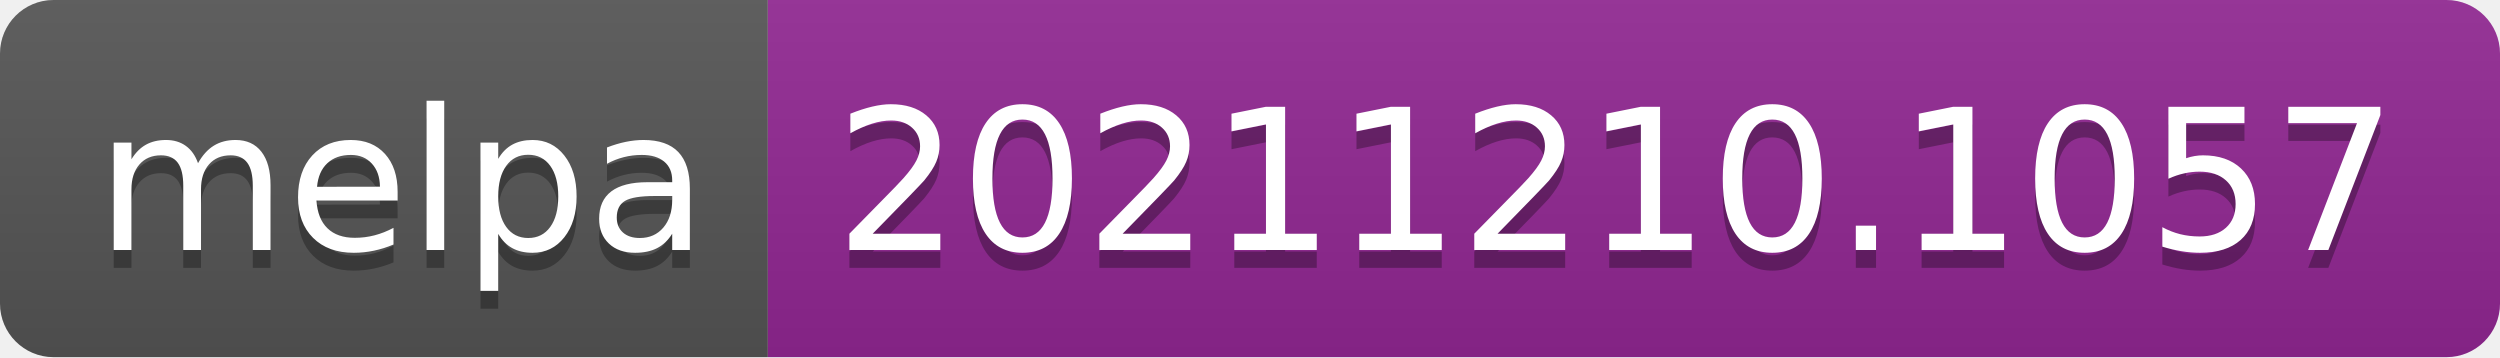
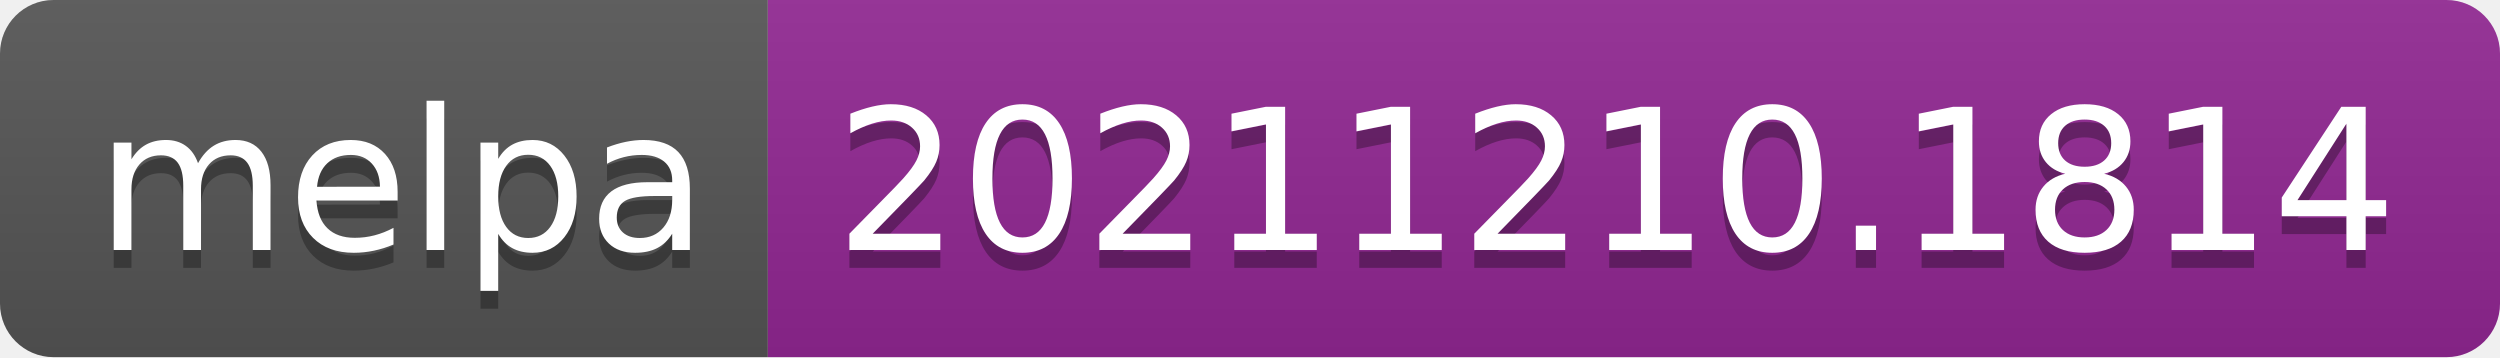
- <svg xmlns="http://www.w3.org/2000/svg" width="140" height="20" role="img" aria-label="melpa: 20211210.1057">
+ <svg xmlns="http://www.w3.org/2000/svg" width="140" height="20" role="img" aria-label="melpa: 20211210.1814">
  <linearGradient id="s" x2="0" y2="100%">
    <stop offset="0" stop-color="#bbb" stop-opacity=".1" />
    <stop offset="1" stop-opacity=".1" />
  </linearGradient>
  <clipPath id="r">
    <rect width="140" height="20" rx="3" fill="#fff" />
  </clipPath>
  <g clip-path="url(#r)">
    <rect width="43" height="20" fill="#555" />
    <rect x="43" width="97" height="20" fill="#922793" />
    <rect width="140" height="20" fill="url(#s)" />
  </g>
  <g fill="#fff" text-anchor="middle" font-family="Verdana,Geneva,DejaVu Sans,sans-serif" text-rendering="geometricPrecision" font-size="110">
    <text aria-hidden="true" x="225" y="150" fill="#010101" fill-opacity=".3" transform="scale(.1)" textLength="330">melpa</text>
    <text x="225" y="140" transform="scale(.1)" fill="#fff" textLength="330">melpa</text>
-     <text aria-hidden="true" x="905" y="150" fill="#010101" fill-opacity=".3" transform="scale(.1)" textLength="870">20211210.1057</text>
-     <text x="905" y="140" transform="scale(.1)" fill="#fff" textLength="870">20211210.1057</text>
+     <text aria-hidden="true" x="905" y="150" fill="#010101" fill-opacity=".3" transform="scale(.1)" textLength="870">20211210.1814</text>
+     <text x="905" y="140" transform="scale(.1)" fill="#fff" textLength="870">20211210.1814</text>
  </g>
</svg>
